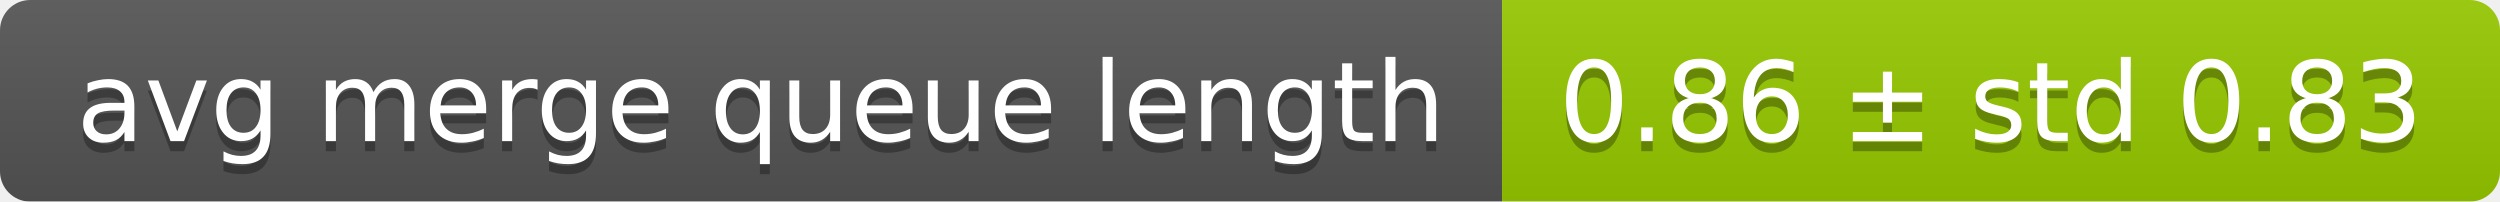
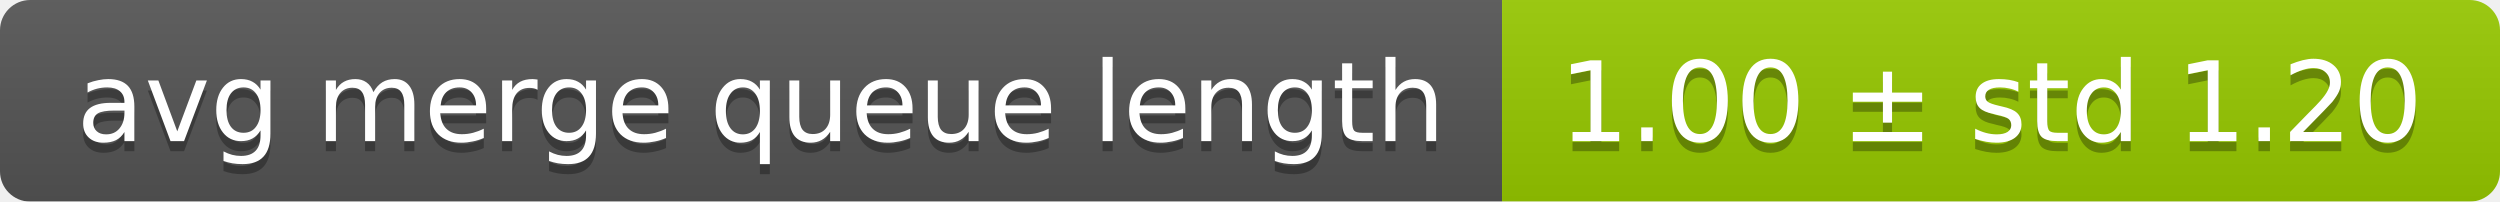
<svg xmlns="http://www.w3.org/2000/svg" width="248" height="20">
  <linearGradient id="smooth" x2="0" y2="100%">
    <stop offset="0" stop-color="#bbb" stop-opacity=".1" />
    <stop offset="1" stop-opacity=".1" />
  </linearGradient>
  <mask id="round">
    <rect width="248" height="20" rx="3" fill="#fff" />
  </mask>
  <g mask="url(#round)">
    <rect width="149" height="20" fill="#555" />
    <rect x="149" width="99" height="20" fill="#97ca00" />
    <rect width="248" height="20" fill="url(#smooth)" />
  </g>
  <g fill="#fff" text-anchor="middle" font-family="DejaVu Sans,Verdana,Geneva,sans-serif" font-size="11">
    <text x="75.5" y="15" fill="#010101" fill-opacity=".3">avg merge queue length</text>
    <text x="75.5" y="14">avg merge queue length</text>
-     <text x="197.5" y="15" fill="#010101" fill-opacity=".3">0.86 ± std 0.83</text>
-     <text x="197.5" y="14">0.86 ± std 0.83</text>
+     <text x="197.5" y="15" fill="#010101" fill-opacity=".3">1.00 ± std 1.20</text>
+     <text x="197.5" y="14">1.00 ± std 1.20</text>
  </g>
</svg>
